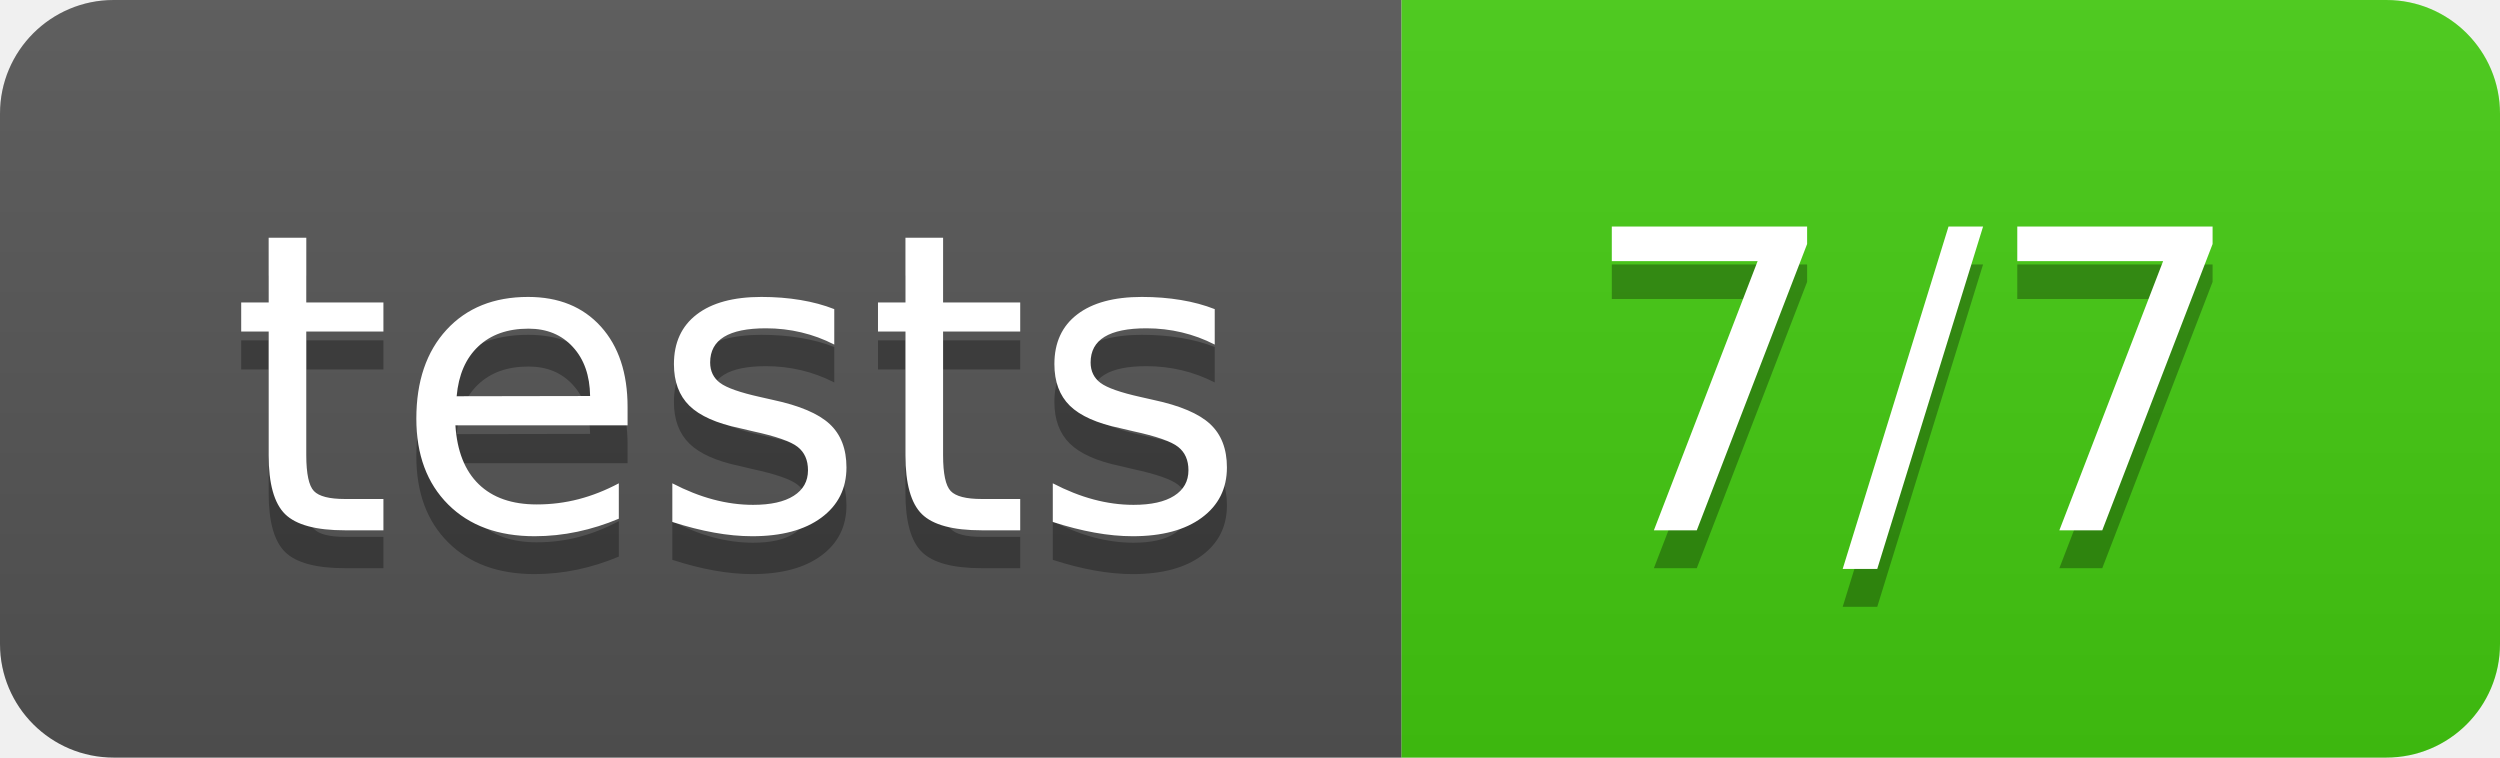
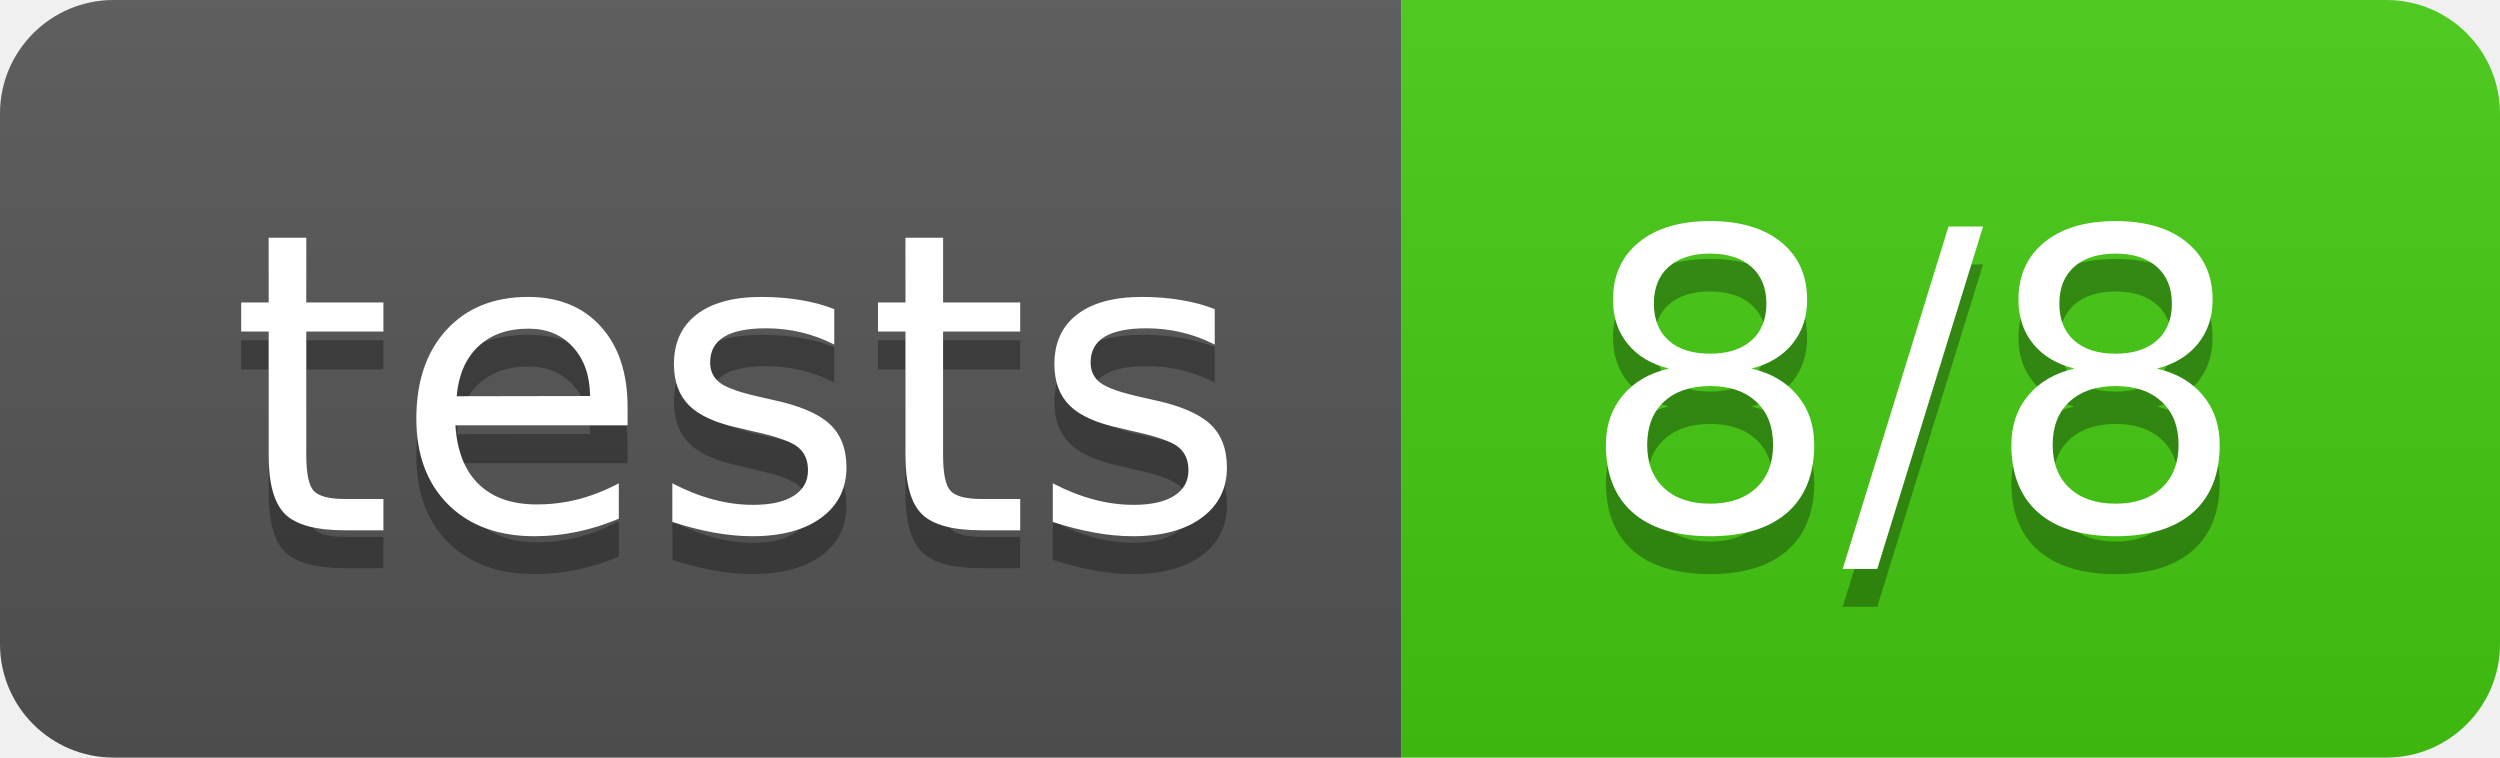
- <svg xmlns="http://www.w3.org/2000/svg" width="66" height="20" role="img" aria-label="tests: 7/7">
+ <svg xmlns="http://www.w3.org/2000/svg" width="66" height="20" role="img" aria-label="tests: 8/8">
  <linearGradient id="s" x2="0" y2="100%">
    <stop offset="0" stop-color="#bbb" stop-opacity=".1" />
    <stop offset="1" stop-opacity=".1" />
  </linearGradient>
  <clipPath id="r">
    <rect width="66" height="20" rx="3" fill="#fff" />
  </clipPath>
  <g clip-path="url(#r)">
    <rect width="37" height="20" fill="#555" />
    <rect x="37" width="29" height="20" fill="#4c1" />
    <rect width="66" height="20" fill="url(#s)" />
  </g>
  <g fill="#fff" text-anchor="middle" font-family="Verdana,Geneva,DejaVu Sans,sans-serif" text-rendering="geometricPrecision" font-size="110">
    <text aria-hidden="true" x="195" y="150" fill="#010101" fill-opacity=".3" transform="scale(.1)" textLength="270">tests</text>
    <text x="195" y="140" transform="scale(.1)" fill="#fff" textLength="270">tests</text>
-     <text aria-hidden="true" x="505" y="150" fill="#010101" fill-opacity=".3" transform="scale(.1)" textLength="190">7/7</text>
-     <text x="505" y="140" transform="scale(.1)" fill="#fff" textLength="190">7/7</text>
+     <text aria-hidden="true" x="505" y="150" fill="#010101" fill-opacity=".3" transform="scale(.1)" textLength="190">8/8</text>
+     <text x="505" y="140" transform="scale(.1)" fill="#fff" textLength="190">8/8</text>
  </g>
</svg>
